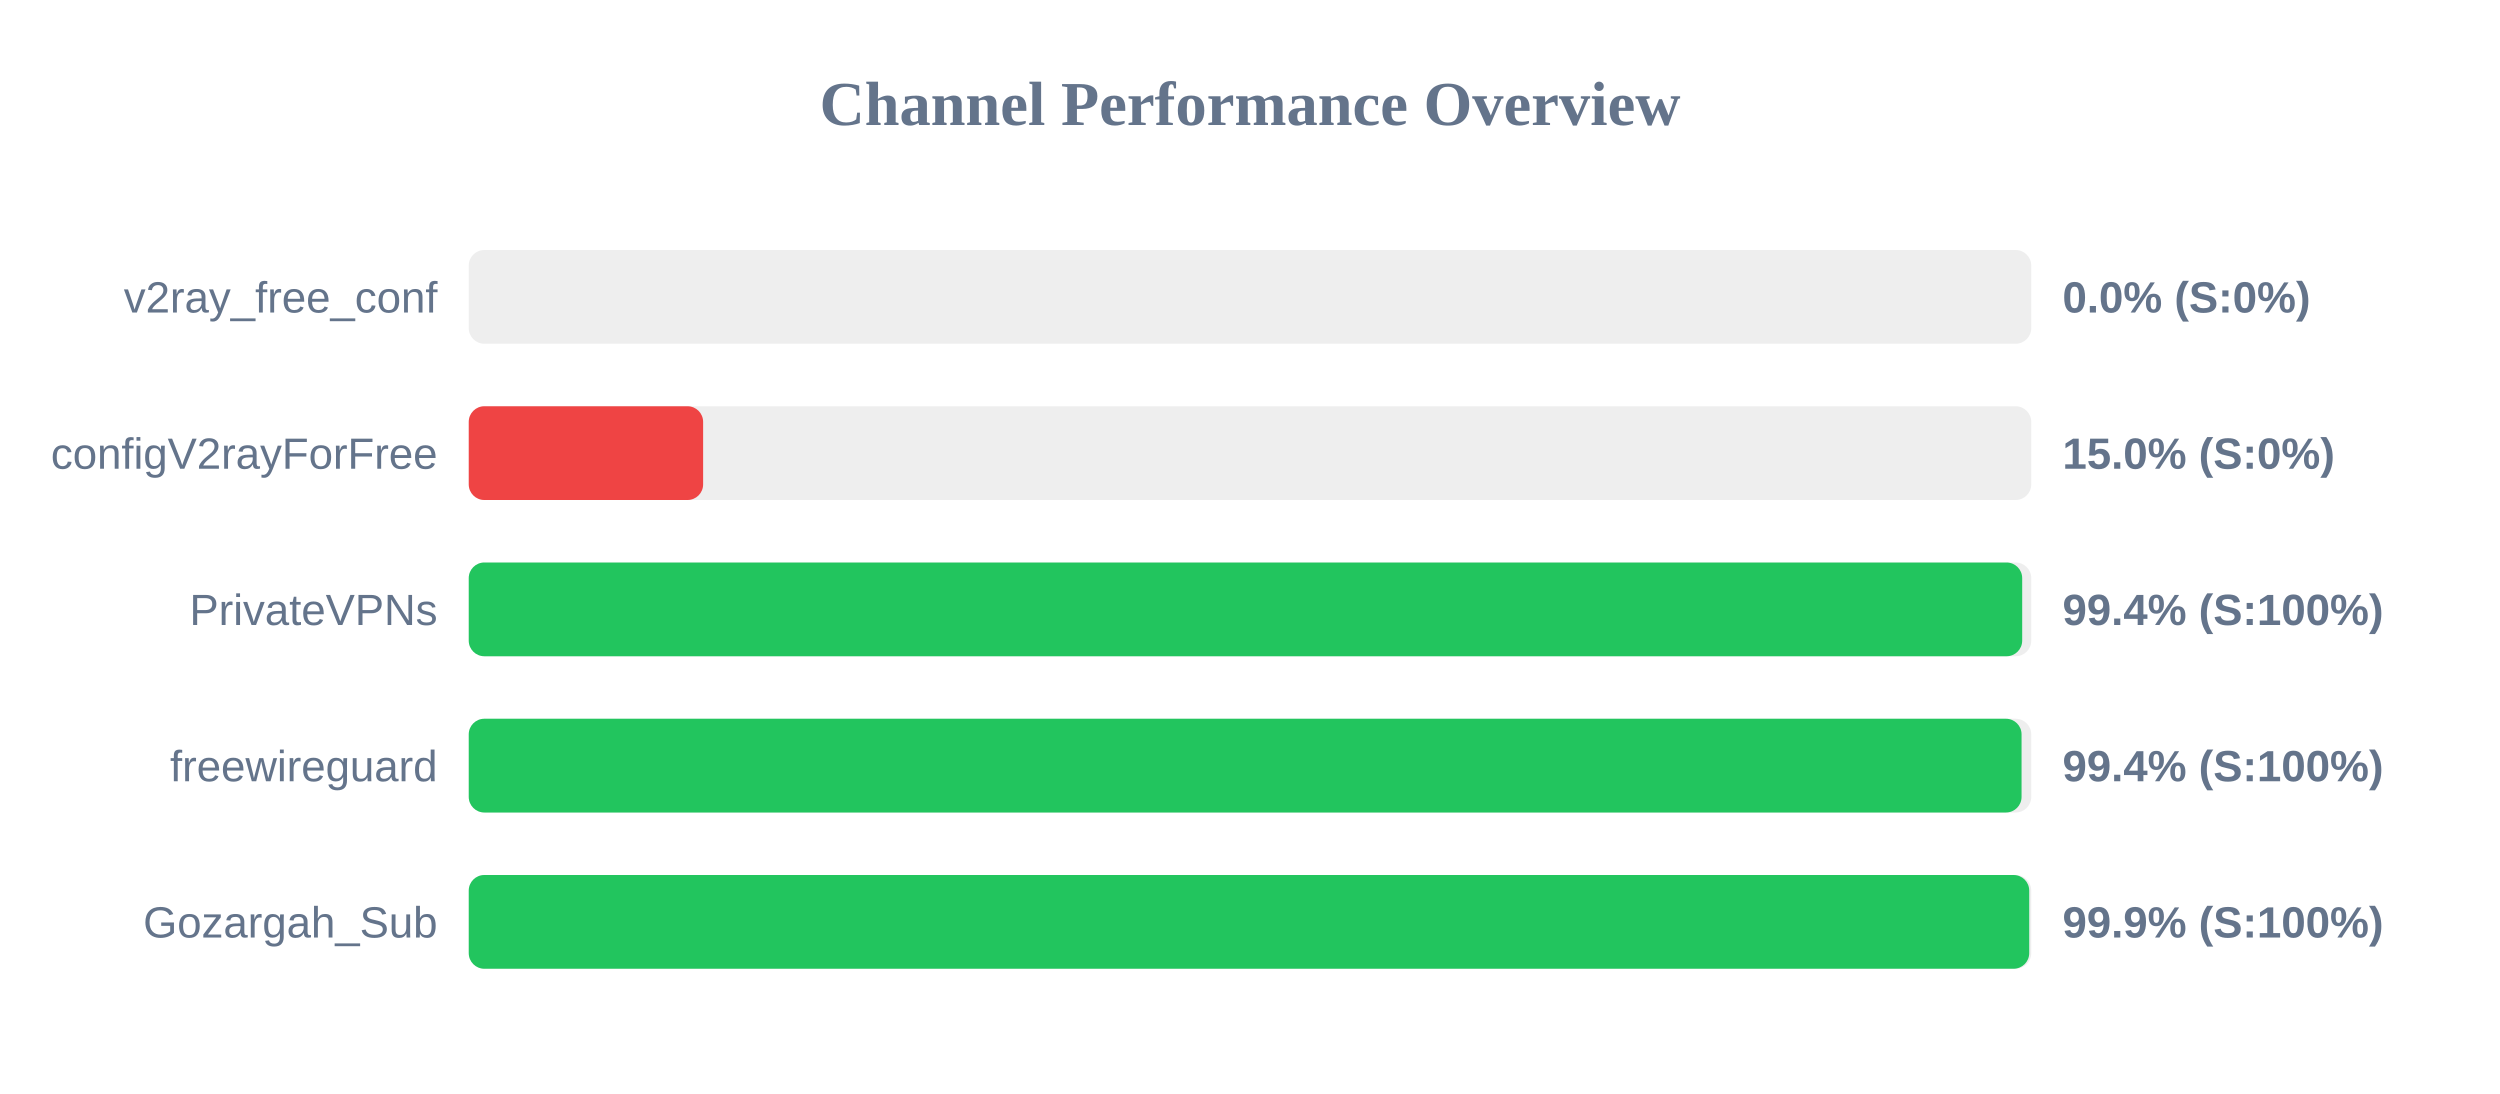
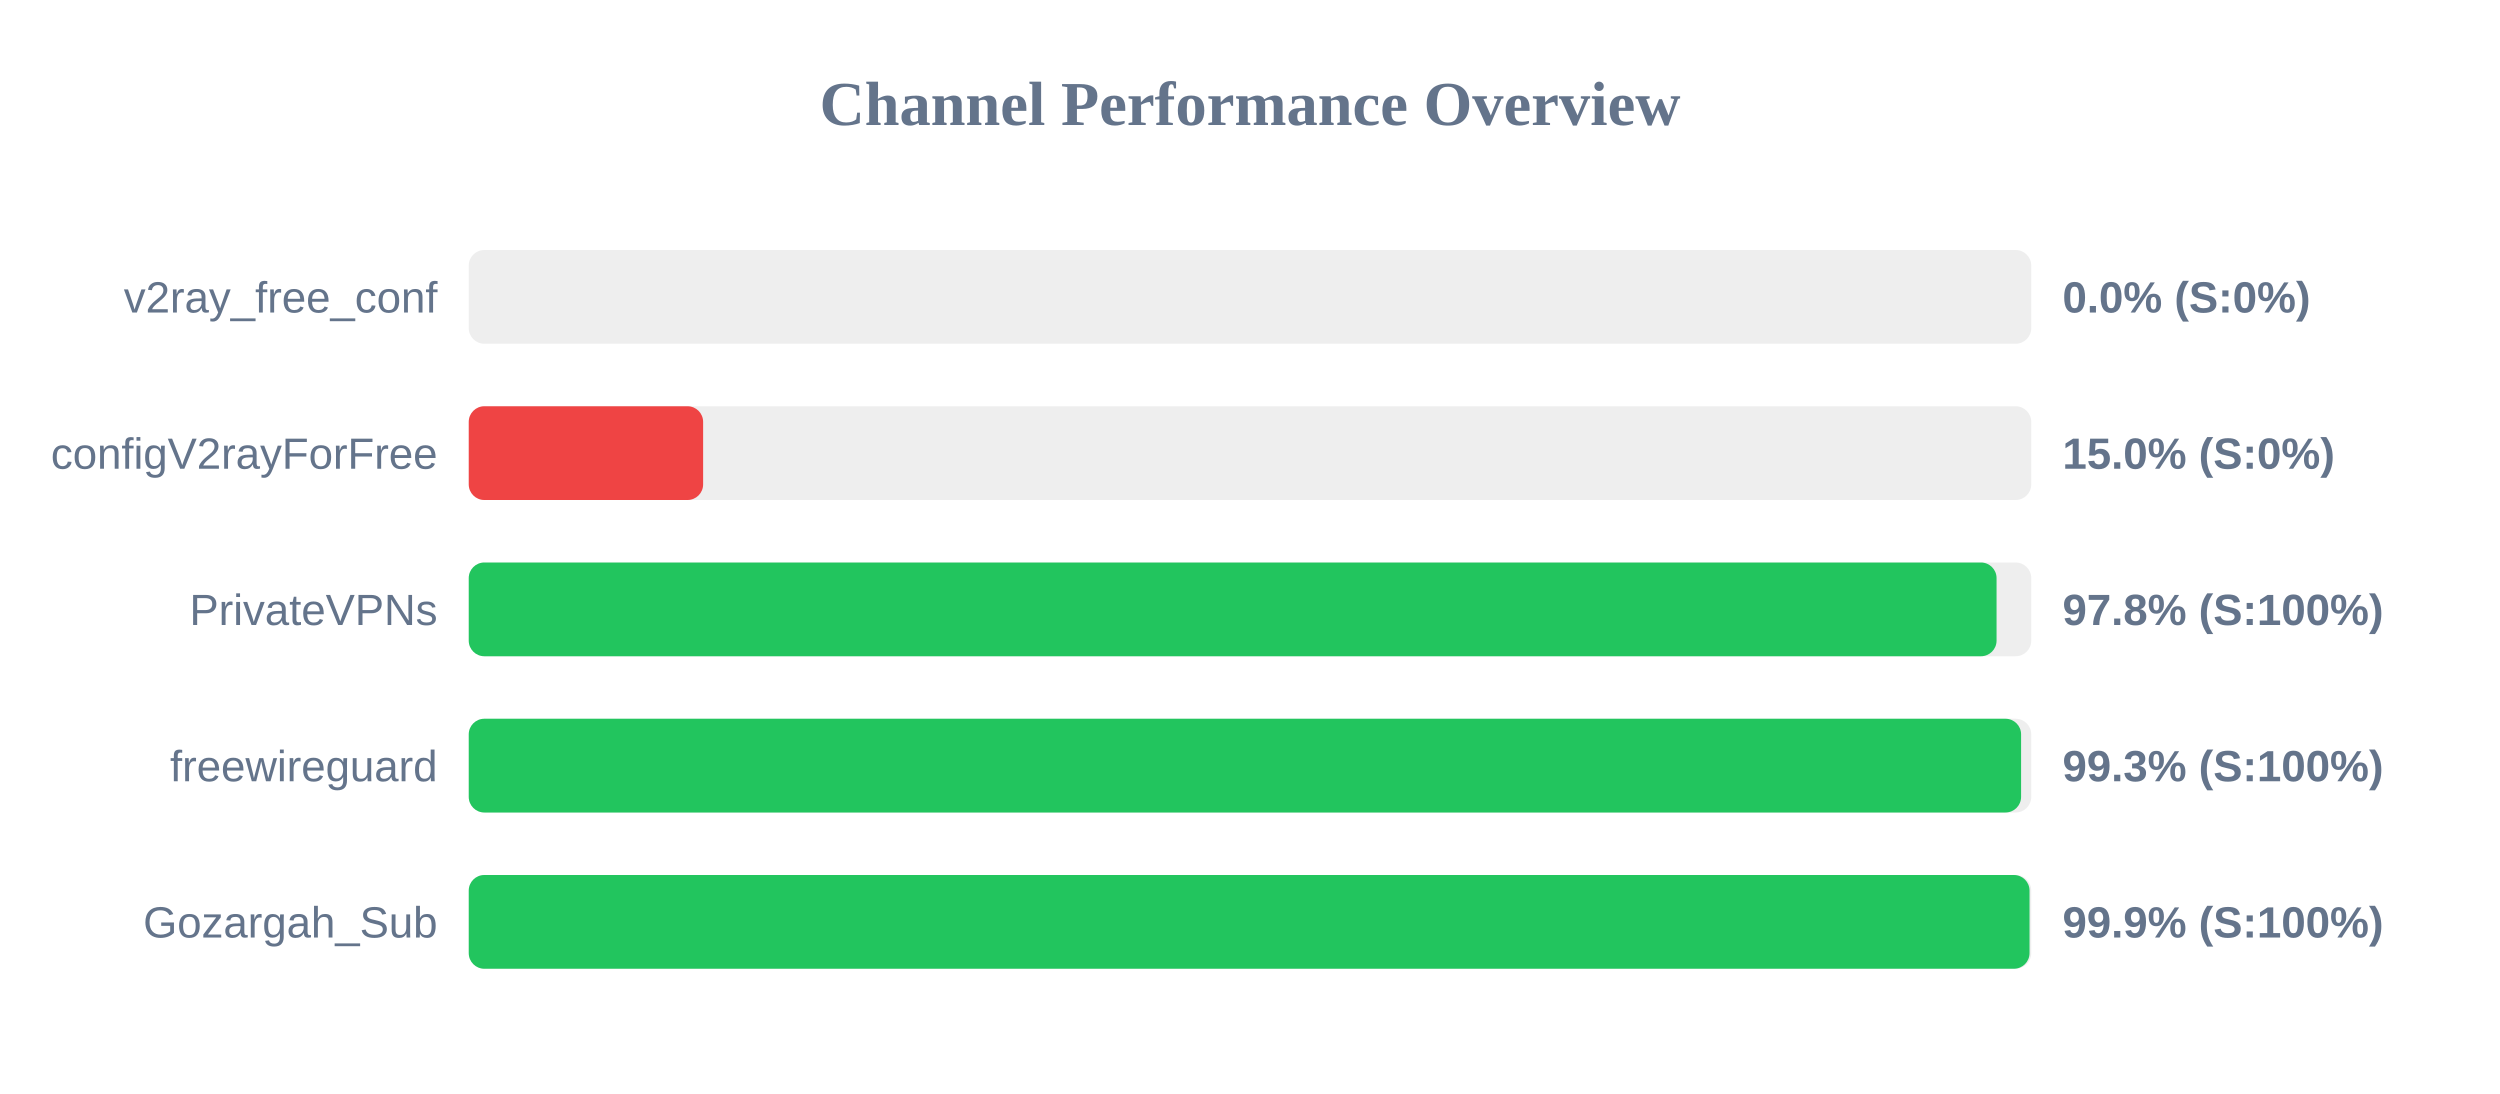
<svg xmlns="http://www.w3.org/2000/svg" width="800" height="350" version="1.1">
  <style>
        .row { font: 14px Arial; fill: #64748b; }
        .score { font: bold 14px Arial; fill: #64748b; }
    </style>
  <text x="400" y="40" text-anchor="middle" font-size="20px" font-weight="bold" fill="#64748b">Channel Performance Overview</text>
  <rect x="150" y="80" width="500" height="30" fill="#eee" rx="5" />
  <rect x="150" y="80" width="0.0" height="30" fill="#ef4444" rx="5" />
  <text x="140" y="100" text-anchor="end" class="row">v2ray_free_conf</text>
  <text x="660" y="100" text-anchor="start" class="score">0.0% (S:0%)</text>
  <rect x="150" y="130" width="500" height="30" fill="#eee" rx="5" />
  <rect x="150" y="130" width="75.0" height="30" fill="#ef4444" rx="5" />
  <text x="140" y="150" text-anchor="end" class="row">configV2rayForFree</text>
  <text x="660" y="150" text-anchor="start" class="score">15.0% (S:0%)</text>
  <rect x="150" y="180" width="500" height="30" fill="#eee" rx="5" />
-   <rect x="150" y="180" width="497.1" height="30" fill="#22c55e" rx="5" />
+   <rect x="150" y="180" width="488.9" height="30" fill="#22c55e" rx="5" />
  <text x="140" y="200" text-anchor="end" class="row">PrivateVPNs</text>
-   <text x="660" y="200" text-anchor="start" class="score">99.4% (S:100%)</text>
+   <text x="660" y="200" text-anchor="start" class="score">97.8% (S:100%)</text>
  <rect x="150" y="230" width="500" height="30" fill="#eee" rx="5" />
-   <rect x="150" y="230" width="496.9" height="30" fill="#22c55e" rx="5" />
+   <rect x="150" y="230" width="496.75" height="30" fill="#22c55e" rx="5" />
  <text x="140" y="250" text-anchor="end" class="row">freewireguard</text>
-   <text x="660" y="250" text-anchor="start" class="score">99.4% (S:100%)</text>
+   <text x="660" y="250" text-anchor="start" class="score">99.3% (S:100%)</text>
  <rect x="150" y="280" width="500" height="30" fill="#eee" rx="5" />
-   <rect x="150" y="280" width="499.35" height="30" fill="#22c55e" rx="5" />
+   <rect x="150" y="280" width="499.45" height="30" fill="#22c55e" rx="5" />
  <text x="140" y="300" text-anchor="end" class="row">Gozargah_Sub</text>
  <text x="660" y="300" text-anchor="start" class="score">99.9% (S:100%)</text>
</svg>
